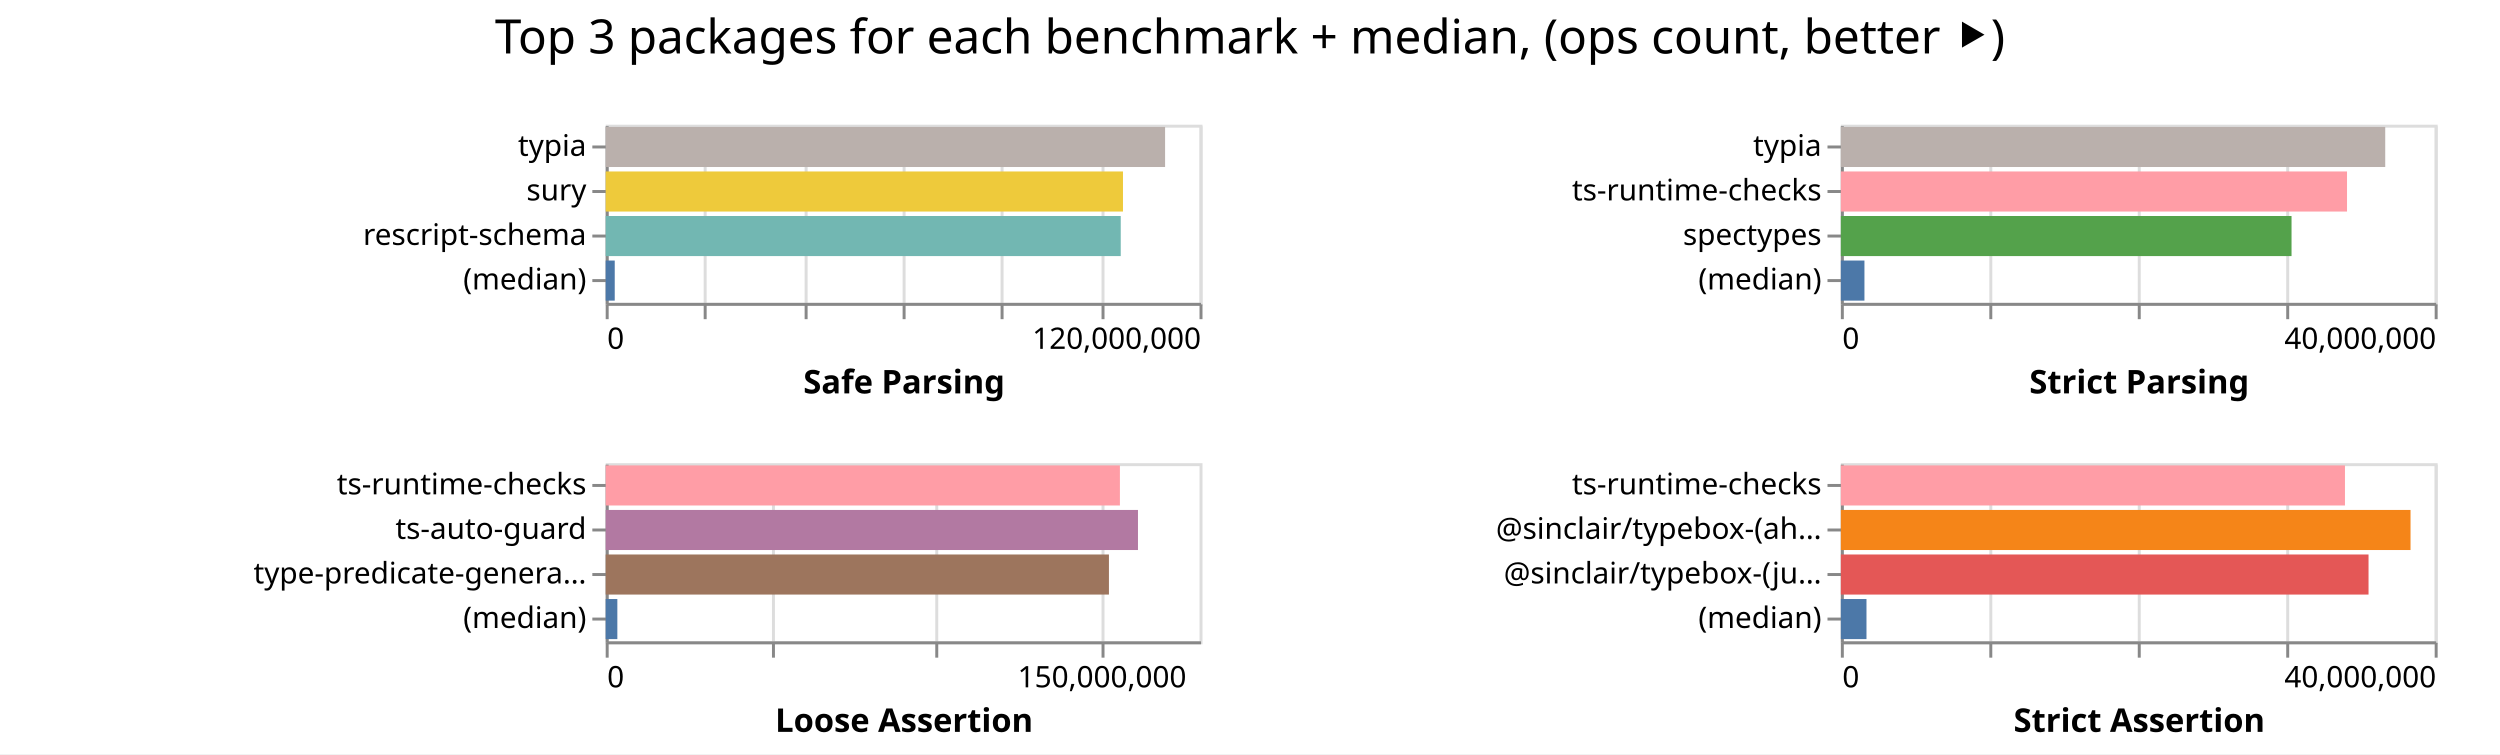
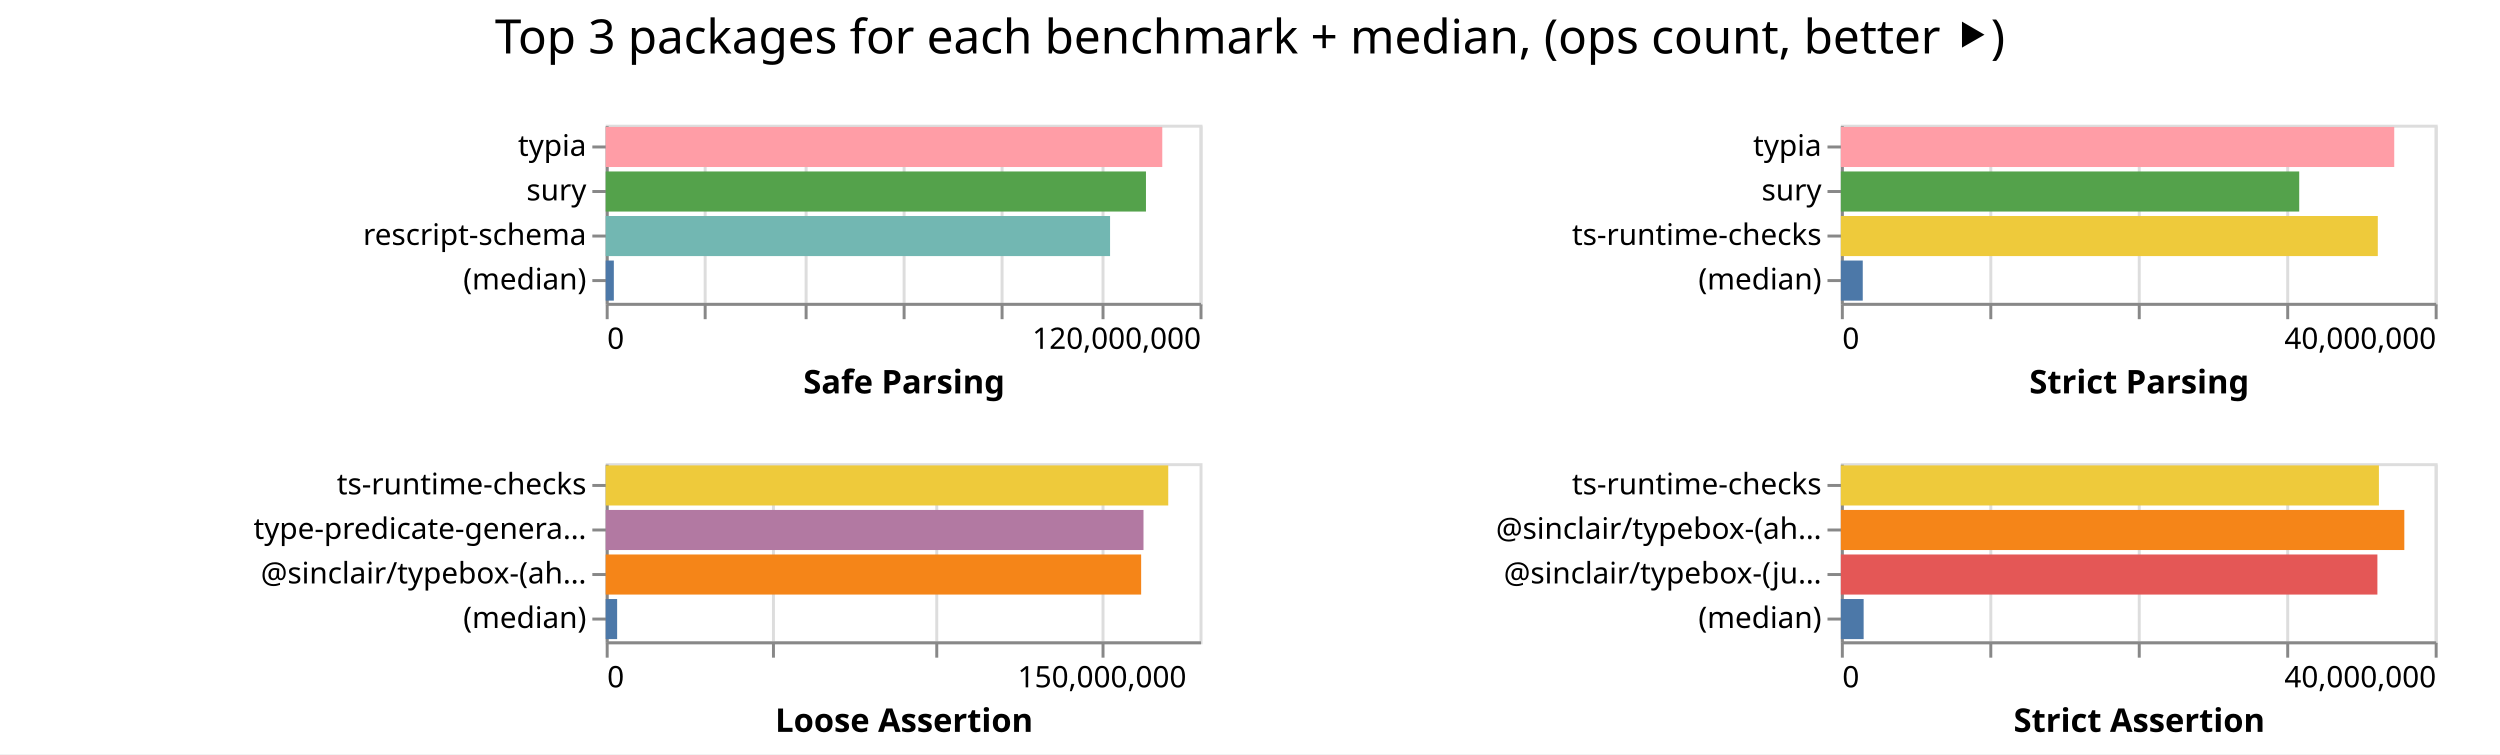
<svg xmlns="http://www.w3.org/2000/svg" width="842" height="254" class="marks">
  <path fill="#fff" d="M0 0h842v254H0z" />
  <g fill="none" stroke-miterlimit="10" aria-roledescription="group mark container" class="mark-group role-frame root">
    <path d="M204 42" aria-hidden="true" class="background" />
    <g aria-roledescription="group mark container" class="mark-group role-scope child__Safe_Parsing_group">
      <path stroke="#ddd" d="M204.5 42.5h200v60h-200Z" aria-hidden="true" class="background" />
      <g aria-hidden="true" class="mark-group role-axis">
        <path d="M204.5 102.5" aria-hidden="true" class="background" pointer-events="none" />
        <g stroke="#ddd" class="mark-rule role-axis-grid" pointer-events="none">
          <path d="M204.5 102.5v-60M237.5 102.5v-60M271.5 102.5v-60M304.5 102.5v-60M337.5 102.5v-60M371.5 102.5v-60M404.5 102.5v-60" />
        </g>
      </g>
      <g aria-label="X-axis titled 'Safe Parsing' for a linear scale with values from 0 to 120,000,000" aria-roledescription="axis" class="mark-group role-axis" pointer-events="none">
        <path d="M204.5 102.5" aria-hidden="true" class="background" />
        <g stroke="#888" class="mark-rule role-axis-tick">
          <path d="M204.5 102.5v5M237.5 102.5v5M271.5 102.5v5M304.5 102.5v5M337.5 102.5v5M371.5 102.5v5M404.5 102.5v5" />
        </g>
        <g fill="#000" class="mark-text role-axis-label" font-family="sans-serif" font-size="10">
          <text transform="translate(204.5 117.5)">0</text>
          <text text-anchor="end" transform="translate(404.5 117.5)">120,000,000</text>
        </g>
        <path stroke="#888" d="M204.5 102.5h200" class="mark-rule role-axis-domain" />
        <text fill="#000" class="mark-text role-axis-title" font-family="sans-serif" font-size="11" font-weight="bold" text-anchor="middle" transform="translate(304.5 132.5)">Safe Parsing</text>
      </g>
      <g aria-label="Y-axis for a discrete scale with 4 values: typia, sury, rescript-schema, (median)" aria-roledescription="axis" class="mark-group role-axis" pointer-events="none">
        <path d="M204.5 42.5" aria-hidden="true" class="background" />
        <g stroke="#888" class="mark-rule role-axis-tick">
          <path d="M204.5 49.5h-5M204.5 64.5h-5M204.5 79.5h-5M204.5 94.5h-5" />
        </g>
        <g fill="#000" class="mark-text role-axis-label" font-family="sans-serif" font-size="10" text-anchor="end">
          <text transform="translate(197.5 52.5)">typia</text>
          <text transform="translate(197.5 67.5)">sury</text>
          <text transform="translate(197.5 82.5)">rescript-schema</text>
          <text transform="translate(197.5 97.5)">(median)</text>
        </g>
        <path stroke="#888" d="M204.5 42.5v60" class="mark-rule role-axis-domain" />
      </g>
      <g aria-roledescription="rect mark container" class="mark-rect role-mark child__Safe_Parsing_marks">
-         <path fill="#bab0ac" d="M204 42.75h188.401v13.5H204Z" aria-label="Safe Parsing: 113040627; name: typia" aria-roledescription="bar" />
-         <path fill="#eeca3b" d="M204 57.75h174.22v13.5H204Z" aria-label="Safe Parsing: 104532282; name: sury" aria-roledescription="bar" />
-         <path fill="#72b7b2" d="M204 72.75h173.463v13.5H204Z" aria-label="Safe Parsing: 104077903; name: rescript-schema" aria-roledescription="bar" />
-         <path fill="#4c78a8" d="M204 87.75h3.043v13.5H204Z" aria-label="Safe Parsing: 1825727; name: (median)" aria-roledescription="bar" />
+         <path fill="#ff9da6" d="M204 42.75h187.454v13.5H204Z" aria-label="Safe Parsing: 112472507; name: typia" aria-roledescription="bar" />
+         <path fill="#54a24b" d="M204 57.75h181.961v13.5H204Z" aria-label="Safe Parsing: 109176732; name: sury" aria-roledescription="bar" />
+         <path fill="#72b7b2" d="M204 72.75h169.87v13.5H204Z" aria-label="Safe Parsing: 101922107; name: rescript-schema" aria-roledescription="bar" />
+         <path fill="#4c78a8" d="M204 87.75h2.74v13.5H204Z" aria-label="Safe Parsing: 1643925; name: (median)" aria-roledescription="bar" />
      </g>
    </g>
    <g aria-roledescription="group mark container" class="mark-group role-scope child__Strict_Parsing_group">
      <path stroke="#ddd" d="M620.5 42.5h200v60h-200Z" aria-hidden="true" class="background" />
      <g aria-hidden="true" class="mark-group role-axis">
        <path d="M620.5 102.5" aria-hidden="true" class="background" pointer-events="none" />
        <g stroke="#ddd" class="mark-rule role-axis-grid" pointer-events="none">
          <path d="M620.5 102.5v-60M670.5 102.5v-60M720.5 102.5v-60M770.5 102.5v-60M820.5 102.5v-60" />
        </g>
      </g>
      <g aria-label="X-axis titled 'Strict Parsing' for a linear scale with values from 0 to 40,000,000" aria-roledescription="axis" class="mark-group role-axis" pointer-events="none">
        <path d="M620.5 102.5" aria-hidden="true" class="background" />
        <g stroke="#888" class="mark-rule role-axis-tick">
          <path d="M620.5 102.5v5M670.5 102.5v5M720.5 102.5v5M770.5 102.5v5M820.5 102.5v5" />
        </g>
        <g fill="#000" class="mark-text role-axis-label" font-family="sans-serif" font-size="10">
          <text transform="translate(620.5 117.5)">0</text>
          <text text-anchor="end" transform="translate(820.5 117.5)">40,000,000</text>
        </g>
        <path stroke="#888" d="M620.5 102.5h200" class="mark-rule role-axis-domain" />
        <text fill="#000" class="mark-text role-axis-title" font-family="sans-serif" font-size="11" font-weight="bold" text-anchor="middle" transform="translate(720.5 132.5)">Strict Parsing</text>
      </g>
-       <g aria-label="Y-axis for a discrete scale with 4 values: typia, ts-runtime-checks, spectypes, (median)" aria-roledescription="axis" class="mark-group role-axis" pointer-events="none">
+       <g aria-label="Y-axis for a discrete scale with 4 values: typia, sury, ts-runtime-checks, (median)" aria-roledescription="axis" class="mark-group role-axis" pointer-events="none">
        <path d="M620.5 42.5" aria-hidden="true" class="background" />
        <g stroke="#888" class="mark-rule role-axis-tick">
          <path d="M620.5 49.5h-5M620.5 64.5h-5M620.5 79.5h-5M620.5 94.5h-5" />
        </g>
        <g fill="#000" class="mark-text role-axis-label" font-family="sans-serif" font-size="10" text-anchor="end">
          <text transform="translate(613.5 52.5)">typia</text>
-           <text transform="translate(613.5 67.5)">ts-runtime-checks</text>
-           <text transform="translate(613.5 82.5)">spectypes</text>
+           <text transform="translate(613.5 67.5)">sury</text>
+           <text transform="translate(613.5 82.5)">ts-runtime-checks</text>
          <text transform="translate(613.5 97.5)">(median)</text>
        </g>
        <path stroke="#888" d="M620.5 42.5v60" class="mark-rule role-axis-domain" />
      </g>
      <g aria-roledescription="rect mark container" class="mark-rect role-mark child__Strict_Parsing_marks">
-         <path fill="#bab0ac" d="M620 42.75h183.346v13.5H620Z" aria-label="Strict Parsing: 36669216; name: typia" aria-roledescription="bar" />
-         <path fill="#ff9da6" d="M620 57.75h170.478v13.5H620Z" aria-label="Strict Parsing: 34095595; name: ts-runtime-checks" aria-roledescription="bar" />
-         <path fill="#54a24b" d="M620 72.75h151.789v13.5H620Z" aria-label="Strict Parsing: 30357746; name: spectypes" aria-roledescription="bar" />
-         <path fill="#4c78a8" d="M620 87.75h7.945v13.5H620Z" aria-label="Strict Parsing: 1589070; name: (median)" aria-roledescription="bar" />
+         <path fill="#ff9da6" d="M620 42.75h186.378v13.5H620Z" aria-label="Strict Parsing: 37275513; name: typia" aria-roledescription="bar" />
+         <path fill="#54a24b" d="M620 57.75h154.376v13.5H620Z" aria-label="Strict Parsing: 30875110; name: sury" aria-roledescription="bar" />
+         <path fill="#eeca3b" d="M620 72.75h180.844v13.5H620Z" aria-label="Strict Parsing: 36168860; name: ts-runtime-checks" aria-roledescription="bar" />
+         <path fill="#4c78a8" d="M620 87.75h7.374v13.5H620Z" aria-label="Strict Parsing: 1474899.5; name: (median)" aria-roledescription="bar" />
      </g>
    </g>
    <g aria-roledescription="group mark container" class="mark-group role-scope child__Loose_Assertion_group">
      <path stroke="#ddd" d="M204.5 156.5h200v60h-200Z" aria-hidden="true" class="background" />
      <g aria-hidden="true" class="mark-group role-axis">
        <path d="M204.5 216.5" aria-hidden="true" class="background" pointer-events="none" />
        <g stroke="#ddd" class="mark-rule role-axis-grid" pointer-events="none">
          <path d="M204.5 216.5v-60M260.5 216.5v-60M315.5 216.5v-60M371.5 216.5v-60" />
        </g>
      </g>
      <g aria-label="X-axis titled 'Loose Assertion' for a linear scale with values from 0 to 180,000,000" aria-roledescription="axis" class="mark-group role-axis" pointer-events="none">
        <path d="M204.5 216.5" aria-hidden="true" class="background" />
        <g stroke="#888" class="mark-rule role-axis-tick">
          <path d="M204.5 216.5v5M260.5 216.5v5M315.5 216.5v5M371.5 216.5v5" />
        </g>
        <g fill="#000" class="mark-text role-axis-label" font-family="sans-serif" font-size="10">
          <text transform="translate(204.5 231.5)">0</text>
          <text text-anchor="middle" transform="translate(371.167 231.5)">150,000,000</text>
        </g>
        <path stroke="#888" d="M204.5 216.5h200" class="mark-rule role-axis-domain" />
        <text fill="#000" class="mark-text role-axis-title" font-family="sans-serif" font-size="11" font-weight="bold" text-anchor="middle" transform="translate(304.5 246.5)">Loose Assertion</text>
      </g>
-       <g aria-label="Y-axis for a discrete scale with 4 values: ts-runtime-checks, ts-auto-guard, type-predicate-generator, (median)" aria-roledescription="axis" class="mark-group role-axis" pointer-events="none">
+       <g aria-label="Y-axis for a discrete scale with 4 values: ts-runtime-checks, type-predicate-generator, @sinclair/typebox-(ahead-of-time), (median)" aria-roledescription="axis" class="mark-group role-axis" pointer-events="none">
        <path d="M204.5 156.5" aria-hidden="true" class="background" />
        <g stroke="#888" class="mark-rule role-axis-tick">
          <path d="M204.5 163.5h-5M204.5 178.5h-5M204.5 193.5h-5M204.5 208.5h-5" />
        </g>
        <g fill="#000" class="mark-text role-axis-label" font-family="sans-serif" font-size="10" text-anchor="end">
          <text transform="translate(197.5 166.5)">ts-runtime-checks</text>
-           <text transform="translate(197.5 181.5)">ts-auto-guard</text>
-           <text transform="translate(197.5 196.5)">type-predicate-genera…</text>
+           <text transform="translate(197.5 181.5)">type-predicate-genera…</text>
+           <text transform="translate(197.5 196.5)">@sinclair/typebox-(ah…</text>
          <text transform="translate(197.5 211.5)">(median)</text>
        </g>
        <path stroke="#888" d="M204.5 156.5v60" class="mark-rule role-axis-domain" />
      </g>
      <g aria-roledescription="rect mark container" class="mark-rect role-mark child__Loose_Assertion_marks">
-         <path fill="#ff9da6" d="M204 156.75h173.184v13.5H204Z" aria-label="Loose Assertion: 155865339; name: ts-runtime-checks" aria-roledescription="bar" />
-         <path fill="#b279a2" d="M204 171.75h179.27v13.5H204Z" aria-label="Loose Assertion: 161342767; name: ts-auto-guard" aria-roledescription="bar" />
-         <path fill="#9d755d" d="M204 186.75h169.49v13.5H204Z" aria-label="Loose Assertion: 152541319; name: type-predicate-generator" aria-roledescription="bar" />
-         <path fill="#4c78a8" d="M204 201.75h3.921v13.5H204Z" aria-label="Loose Assertion: 3529125.5; name: (median)" aria-roledescription="bar" />
+         <path fill="#eeca3b" d="M204 156.75h189.465v13.5H204Z" aria-label="Loose Assertion: 170518484; name: ts-runtime-checks" aria-roledescription="bar" />
+         <path fill="#b279a2" d="M204 171.75h181.128v13.5H204Z" aria-label="Loose Assertion: 163015483; name: type-predicate-generator" aria-roledescription="bar" />
+         <path fill="#f58518" d="M204 186.75h180.339v13.5H204Z" aria-label="Loose Assertion: 162304926; name: @sinclair/typebox-(ahead-of-time)" aria-roledescription="bar" />
+         <path fill="#4c78a8" d="M204 201.75h3.85v13.5H204Z" aria-label="Loose Assertion: 3464930.5; name: (median)" aria-roledescription="bar" />
      </g>
    </g>
    <g aria-roledescription="group mark container" class="mark-group role-scope child__Strict_Assertion_group">
      <path stroke="#ddd" d="M620.5 156.5h200v60h-200Z" aria-hidden="true" class="background" />
      <g aria-hidden="true" class="mark-group role-axis">
        <path d="M620.5 216.5" aria-hidden="true" class="background" pointer-events="none" />
        <g stroke="#ddd" class="mark-rule role-axis-grid" pointer-events="none">
          <path d="M620.5 216.5v-60M670.5 216.5v-60M720.5 216.5v-60M770.5 216.5v-60M820.5 216.5v-60" />
        </g>
      </g>
      <g aria-label="X-axis titled 'Strict Assertion' for a linear scale with values from 0 to 40,000,000" aria-roledescription="axis" class="mark-group role-axis" pointer-events="none">
        <path d="M620.5 216.5" aria-hidden="true" class="background" />
        <g stroke="#888" class="mark-rule role-axis-tick">
          <path d="M620.5 216.5v5M670.5 216.5v5M720.5 216.5v5M770.5 216.5v5M820.5 216.5v5" />
        </g>
        <g fill="#000" class="mark-text role-axis-label" font-family="sans-serif" font-size="10">
          <text transform="translate(620.5 231.5)">0</text>
          <text text-anchor="end" transform="translate(820.5 231.5)">40,000,000</text>
        </g>
        <path stroke="#888" d="M620.5 216.5h200" class="mark-rule role-axis-domain" />
        <text fill="#000" class="mark-text role-axis-title" font-family="sans-serif" font-size="11" font-weight="bold" text-anchor="middle" transform="translate(720.5 246.5)">Strict Assertion</text>
      </g>
      <g aria-label="Y-axis for a discrete scale with 4 values: ts-runtime-checks, @sinclair/typebox-(ahead-of-time), @sinclair/typebox-(just-in-time), (median)" aria-roledescription="axis" class="mark-group role-axis" pointer-events="none">
        <path d="M620.5 156.5" aria-hidden="true" class="background" />
        <g stroke="#888" class="mark-rule role-axis-tick">
          <path d="M620.5 163.5h-5M620.5 178.5h-5M620.5 193.5h-5M620.5 208.5h-5" />
        </g>
        <g fill="#000" class="mark-text role-axis-label" font-family="sans-serif" font-size="10" text-anchor="end">
          <text transform="translate(613.5 166.5)">ts-runtime-checks</text>
          <text transform="translate(613.5 181.5)">@sinclair/typebox-(ah…</text>
          <text transform="translate(613.5 196.5)">@sinclair/typebox-(ju…</text>
          <text transform="translate(613.5 211.5)">(median)</text>
        </g>
        <path stroke="#888" d="M620.5 156.5v60" class="mark-rule role-axis-domain" />
      </g>
      <g aria-roledescription="rect mark container" class="mark-rect role-mark child__Strict_Assertion_marks">
-         <path fill="#ff9da6" d="M620 156.75h169.786v13.5H620Z" aria-label="Strict Assertion: 33957102; name: ts-runtime-checks" aria-roledescription="bar" />
-         <path fill="#f58518" d="M620 171.75h191.867v13.5H620Z" aria-label="Strict Assertion: 38373495; name: @sinclair/typebox-(ahead-of-time)" aria-roledescription="bar" />
-         <path fill="#e45756" d="M620 186.75h177.723v13.5H620Z" aria-label="Strict Assertion: 35544519; name: @sinclair/typebox-(just-in-time)" aria-roledescription="bar" />
-         <path fill="#4c78a8" d="M620 201.75h8.632v13.5H620Z" aria-label="Strict Assertion: 1726458; name: (median)" aria-roledescription="bar" />
+         <path fill="#eeca3b" d="M620 156.75h181.218v13.5H620Z" aria-label="Strict Assertion: 36243650; name: ts-runtime-checks" aria-roledescription="bar" />
+         <path fill="#f58518" d="M620 171.75h189.774v13.5H620Z" aria-label="Strict Assertion: 37954753; name: @sinclair/typebox-(ahead-of-time)" aria-roledescription="bar" />
+         <path fill="#e45756" d="M620 186.75h180.706v13.5H620Z" aria-label="Strict Assertion: 36141280; name: @sinclair/typebox-(just-in-time)" aria-roledescription="bar" />
+         <path fill="#4c78a8" d="M620 201.75h7.674v13.5H620Z" aria-label="Strict Assertion: 1534887.5; name: (median)" aria-roledescription="bar" />
      </g>
    </g>
    <g class="mark-group role-title">
      <path d="M421 5" aria-hidden="true" class="background" pointer-events="none" />
      <text fill="#000" aria-label="Title text 'Top 3 packages for each benchmark + median, (ops count, better ⯈)'" aria-roledescription="title" class="mark-text role-title-text" font-family="sans-serif" font-size="16" pointer-events="none" text-anchor="middle" transform="translate(421 18)">Top 3 packages for each benchmark + median, (ops count, better ⯈)</text>
    </g>
  </g>
</svg>
